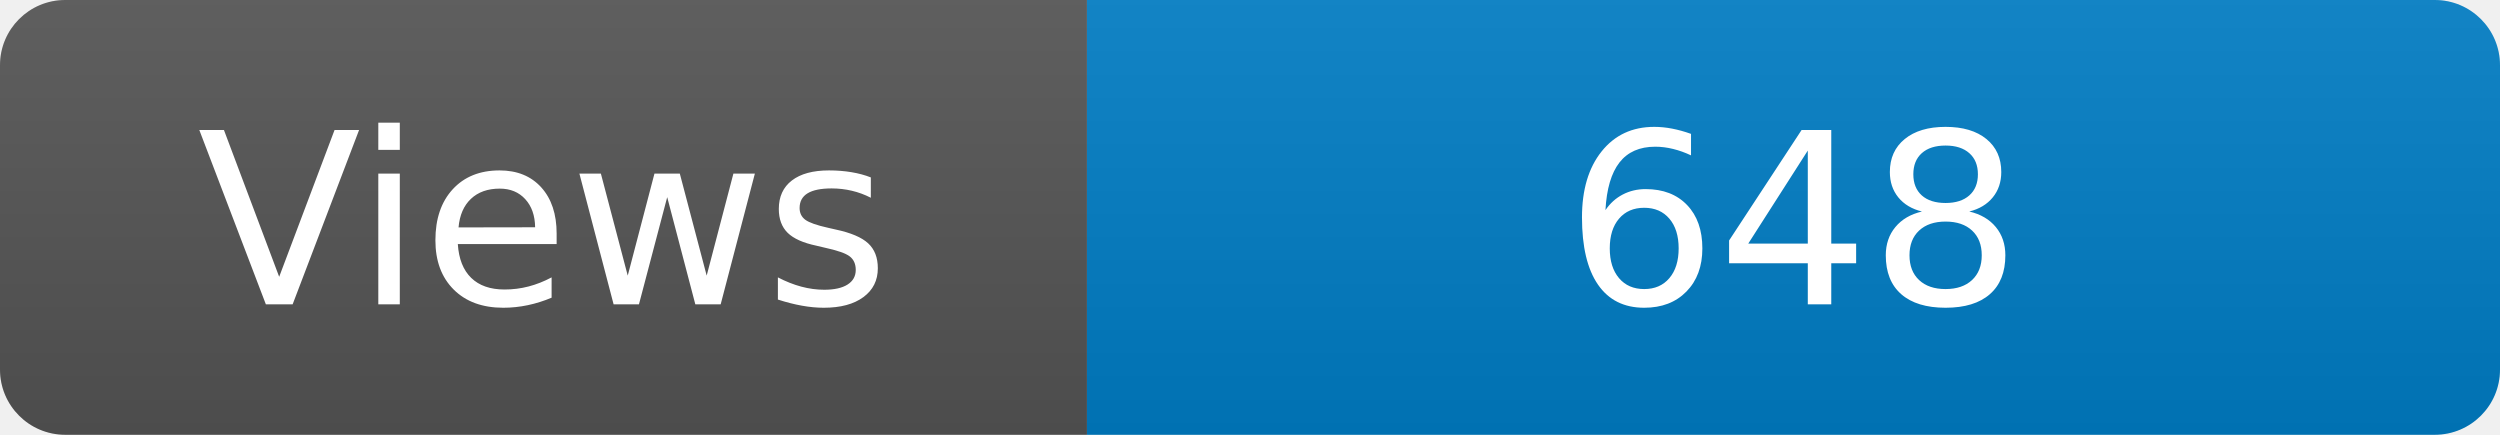
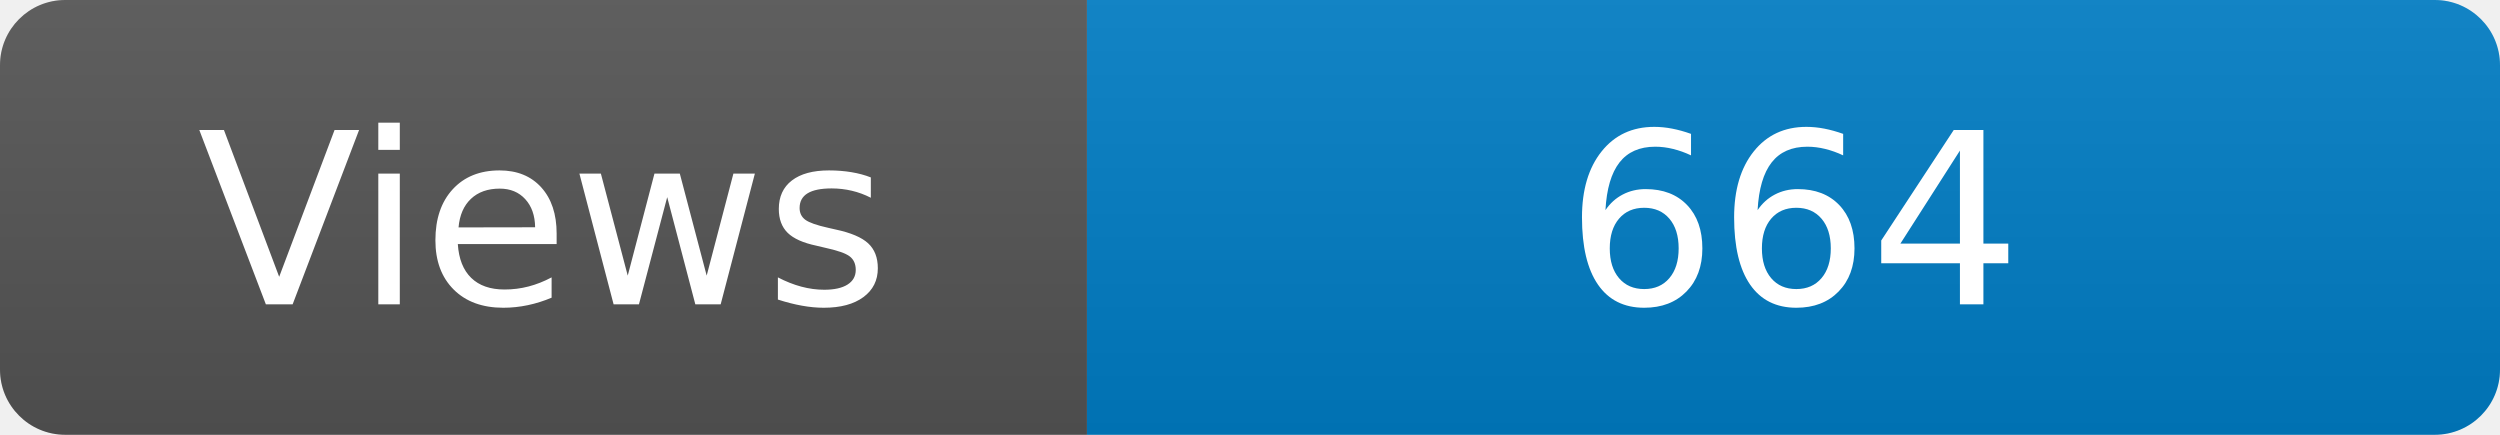
<svg xmlns="http://www.w3.org/2000/svg" width="115" height="20" role="img" aria-label="Maintained?: yes">
  <linearGradient id="s" x2="0" y2="100%">
    <stop offset="0" stop-color="#bbb" stop-opacity=".1" />
    <stop offset="1" stop-opacity=".1" />
  </linearGradient>
  <clipPath id="r">
    <rect width="115" height="20" rx="3" fill="#fff" />
  </clipPath>
  <g clip-path="url(#r)">
    <rect width="50" height="20" fill="#555" />
    <rect x="50" width="160" height="20" fill="#007ec6" />
    <rect width="115" height="20" fill="url(#s)" />
  </g>
  <g fill="#fff" text-anchor="middle" font-family="Verdana,Geneva,DejaVu Sans,sans-serif" font-size="110">
    <text x="250" y="140" transform="scale(.1)" fill="#fff">Views</text>
-     <text x="825" y="140" transform="scale(.1)" fill="#fff">648</text>
+     <text x="825" y="140" transform="scale(.1)" fill="#fff">664</text>
  </g>
</svg>
